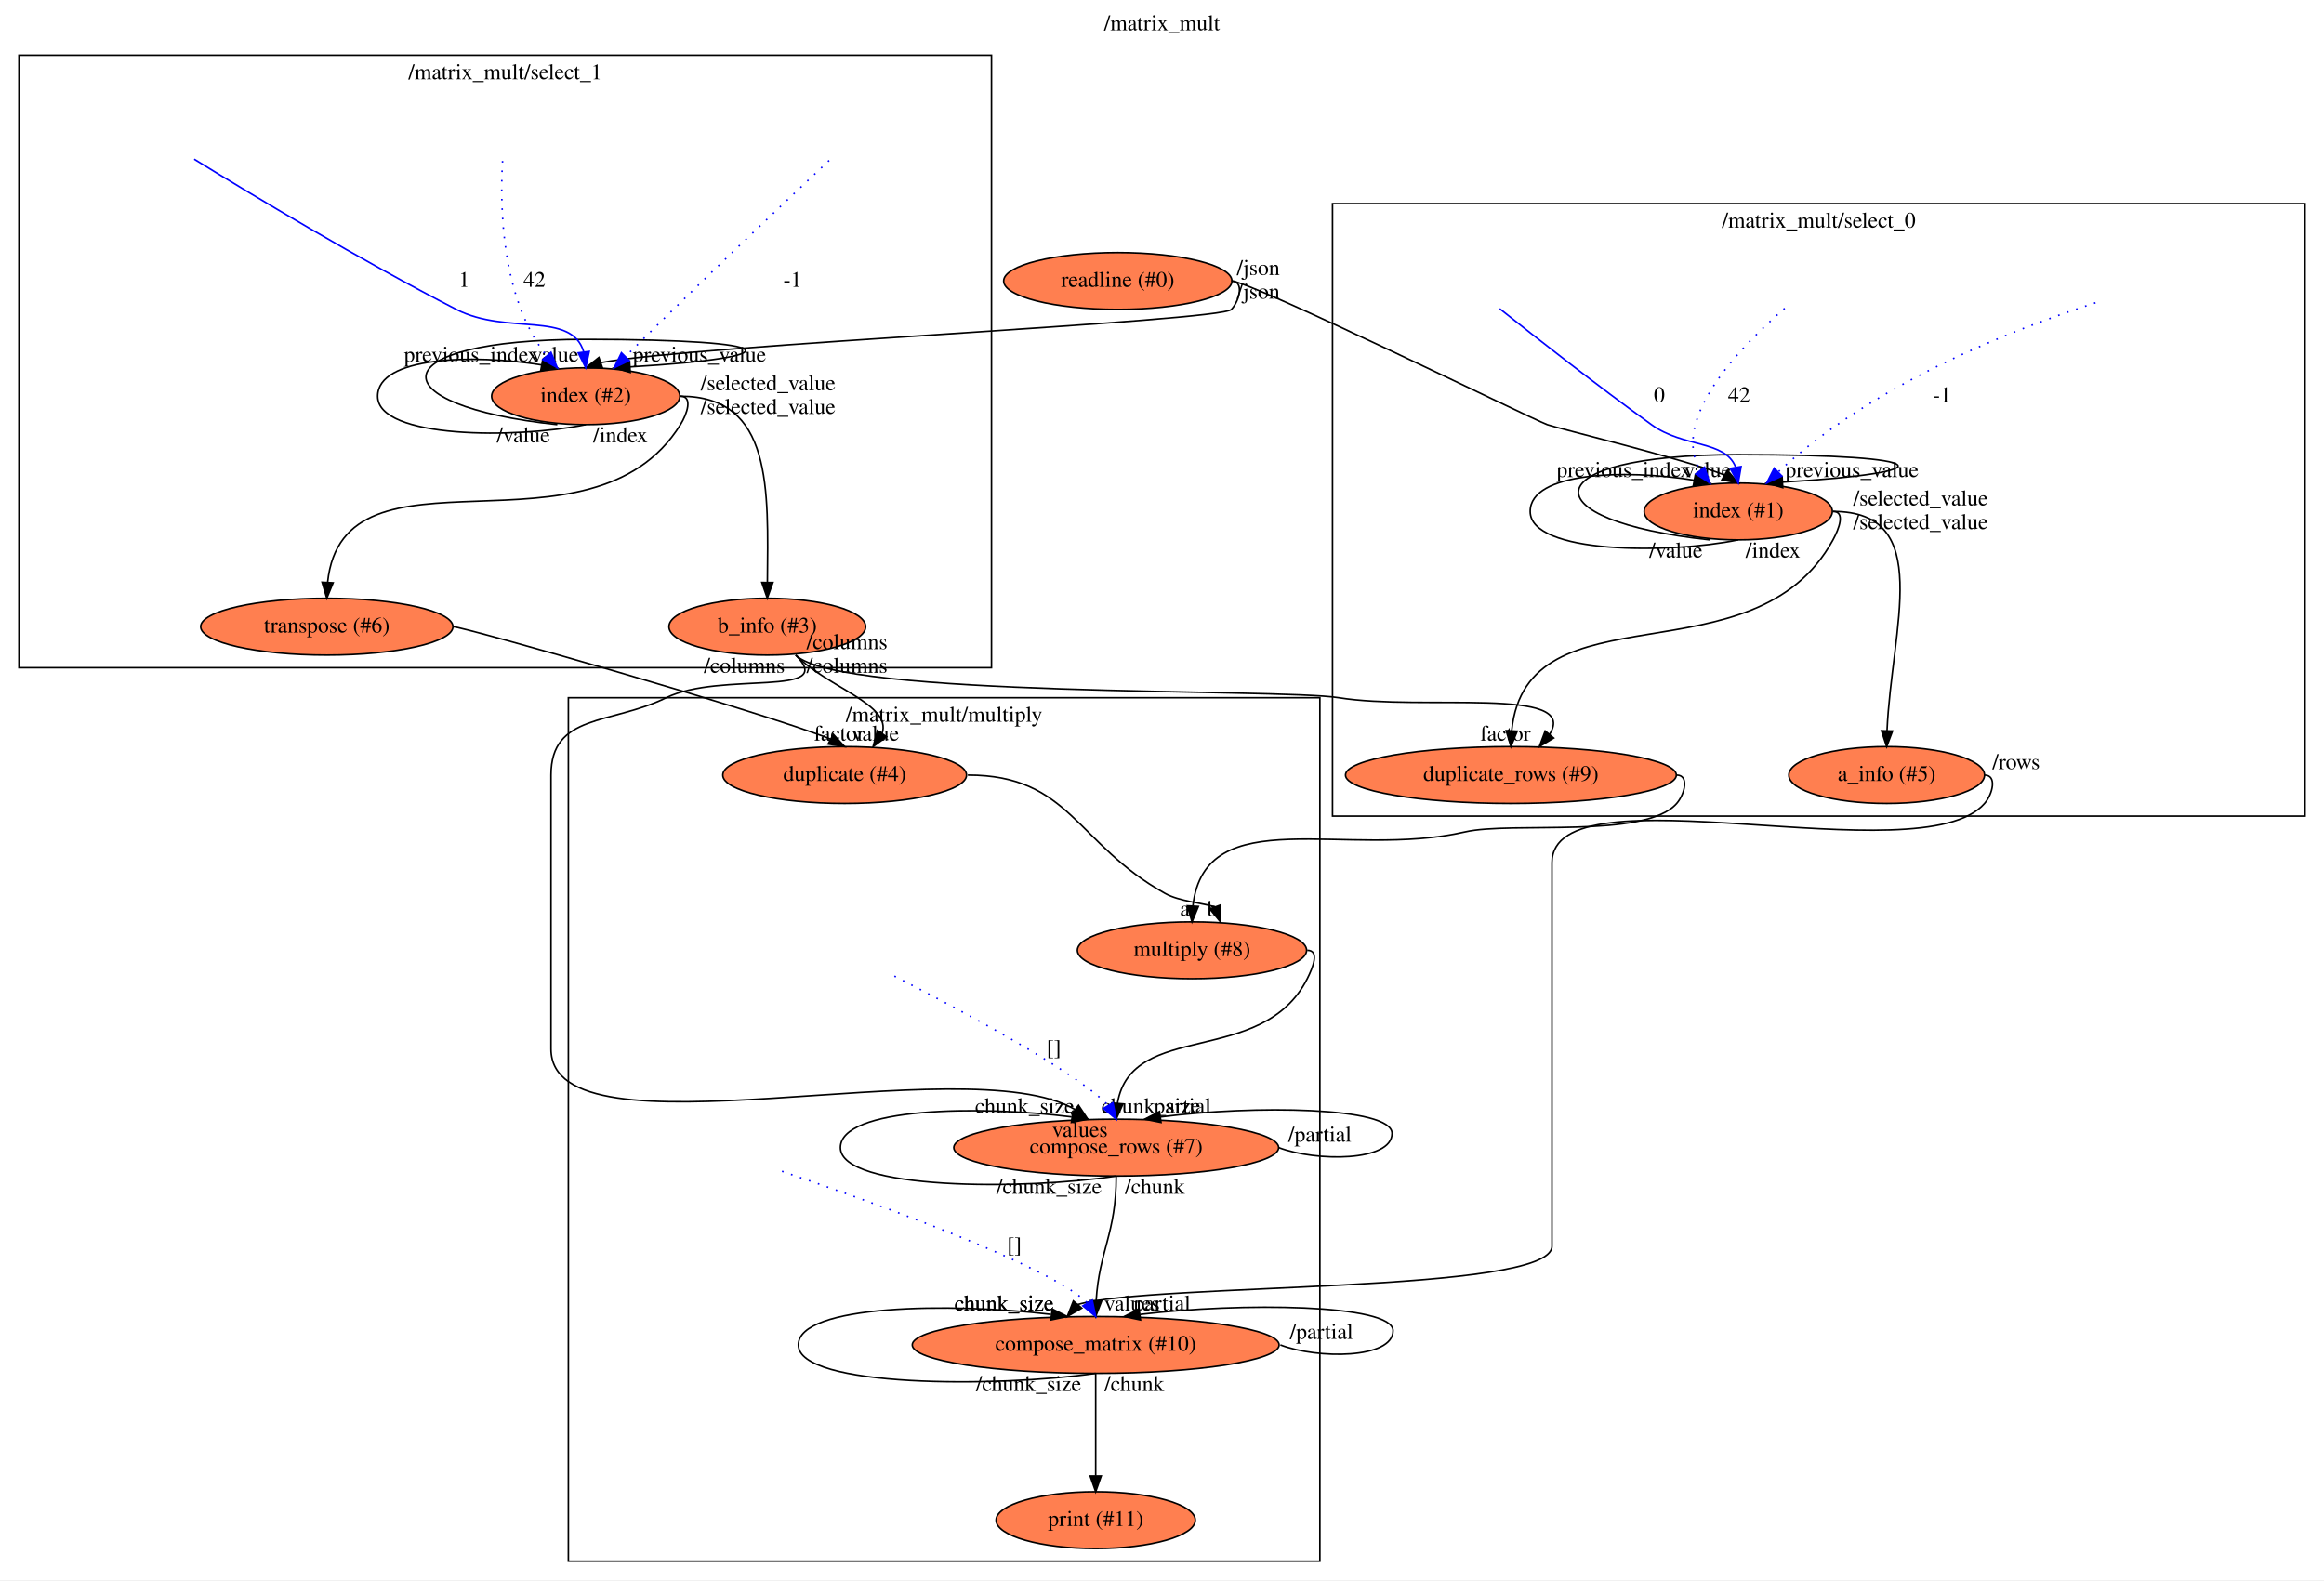
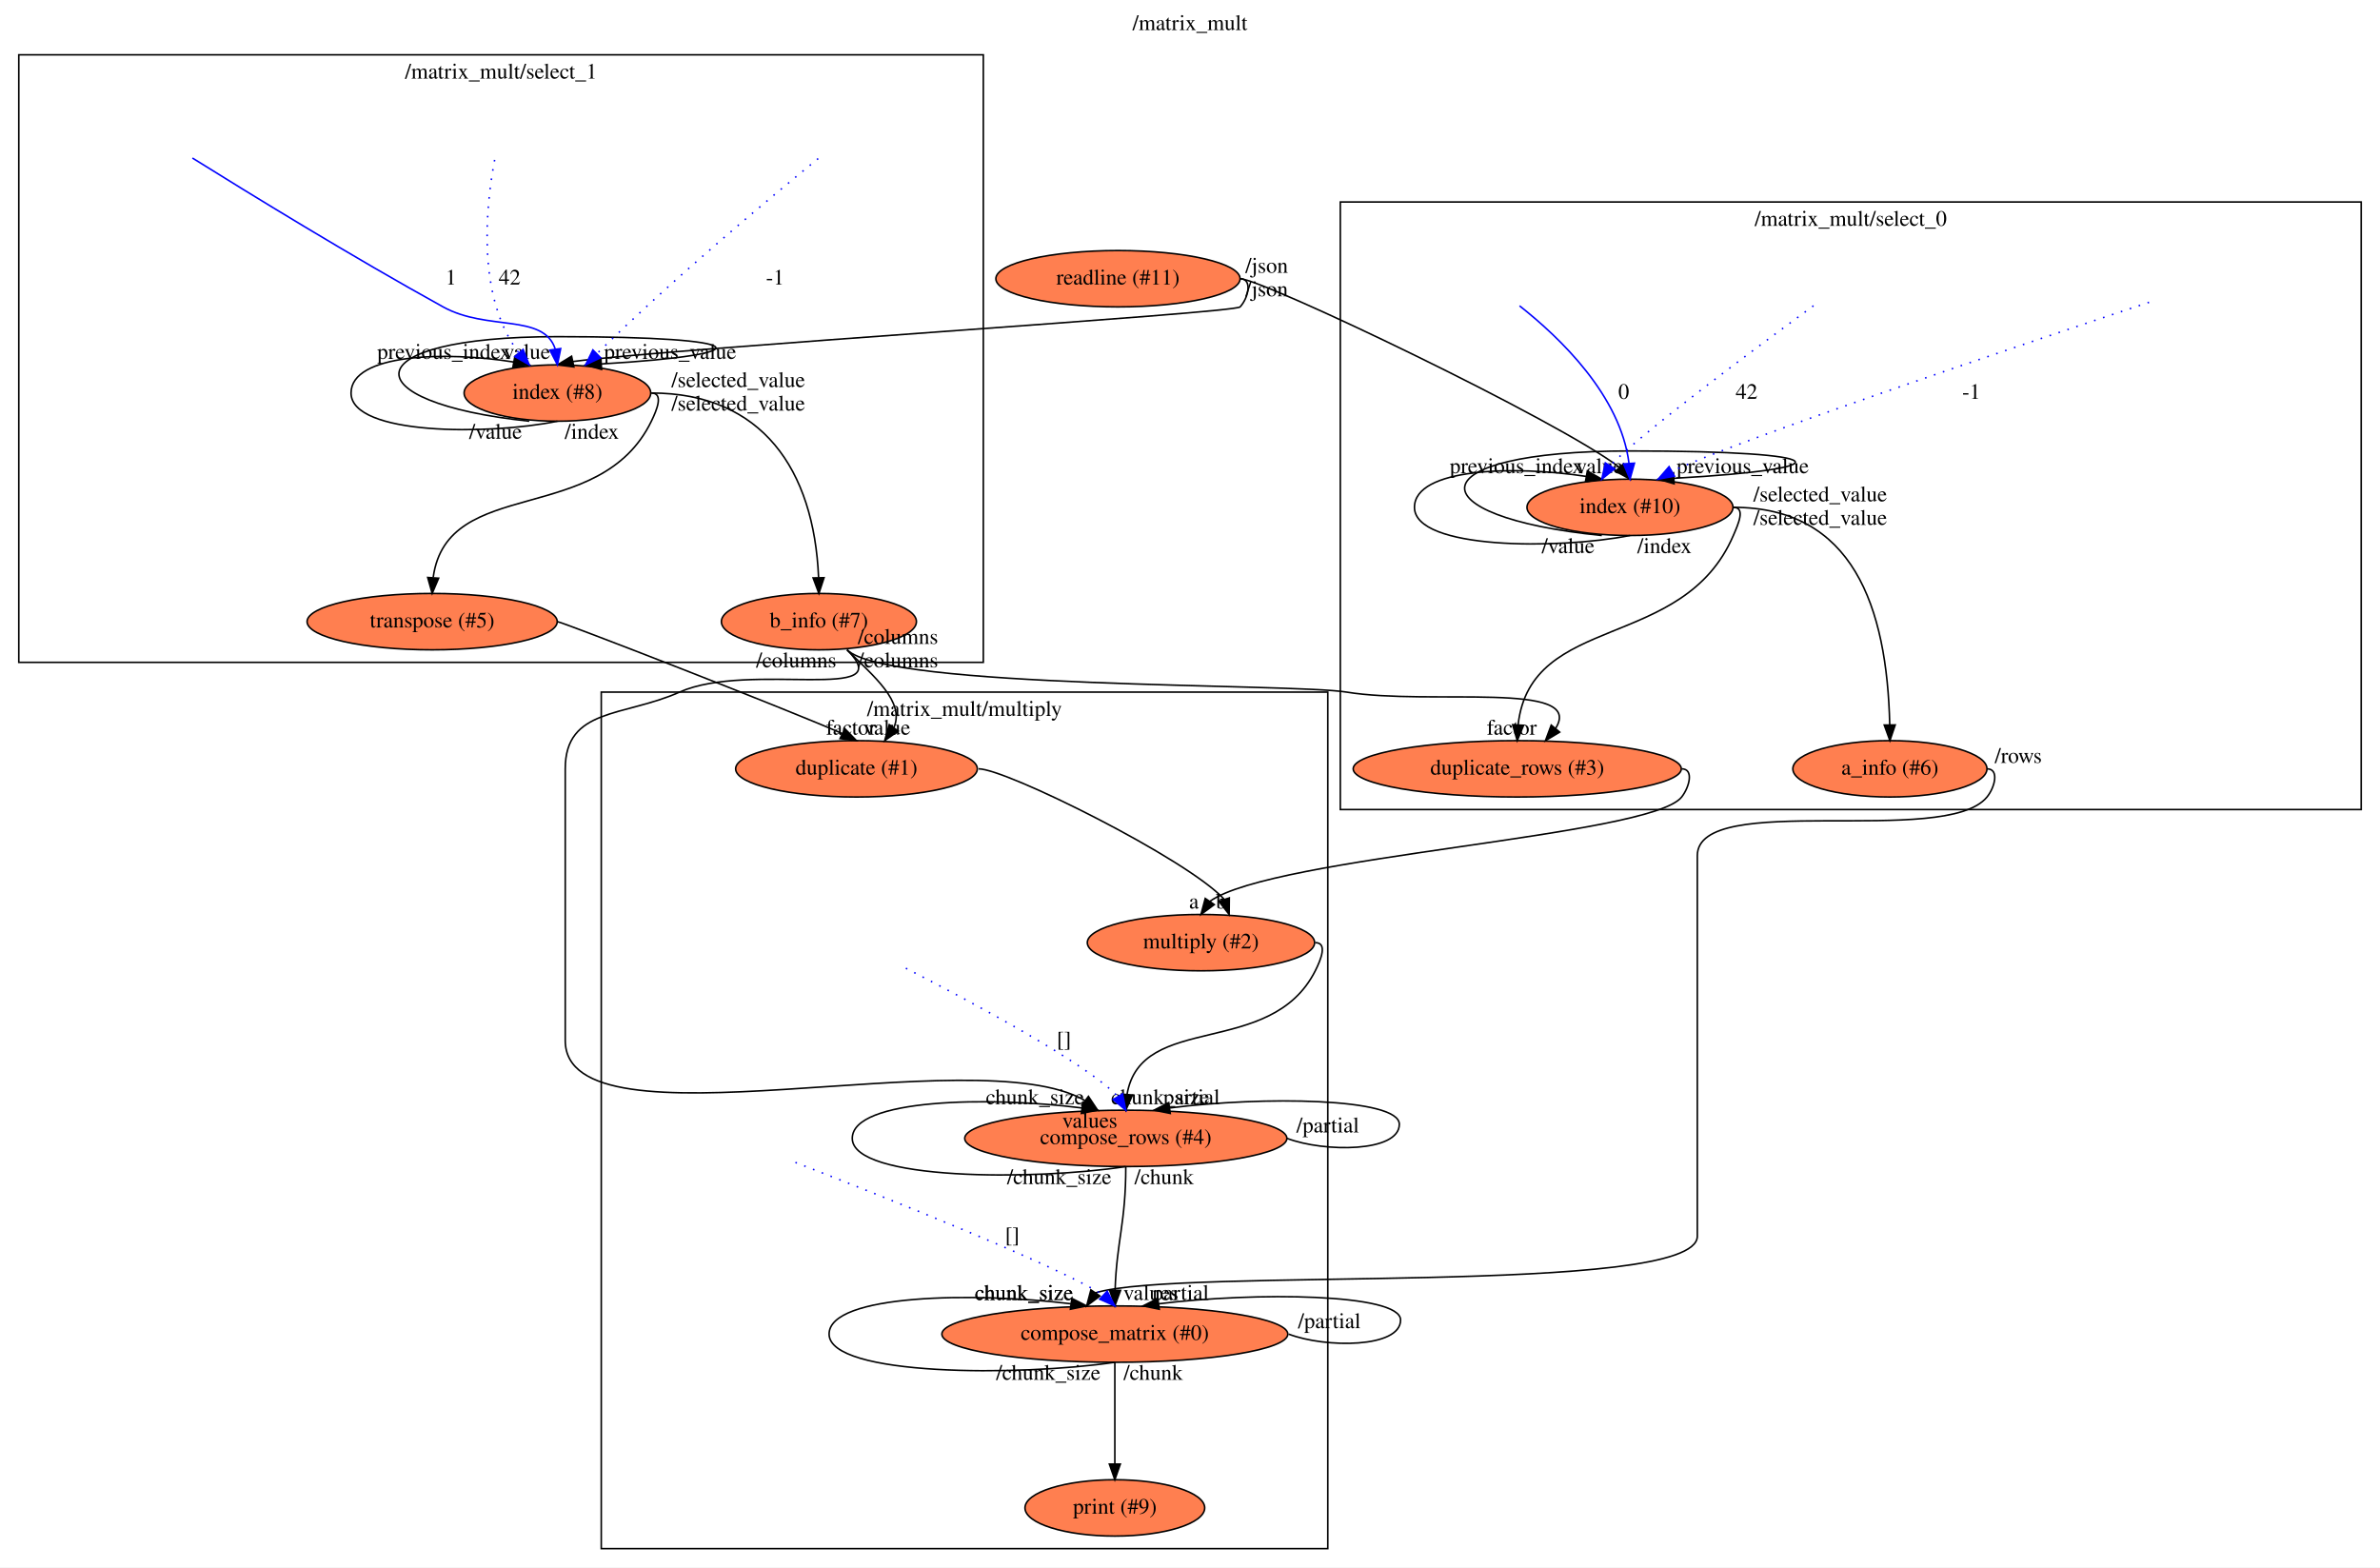
- <svg xmlns="http://www.w3.org/2000/svg" xmlns:xlink="http://www.w3.org/1999/xlink" width="1472pt" height="1001pt" viewBox="0.00 0.00 1472.00 1001.00">
+ <svg xmlns="http://www.w3.org/2000/svg" xmlns:xlink="http://www.w3.org/1999/xlink" width="1520pt" height="1001pt" viewBox="0.00 0.00 1520.00 1001.00">
  <g id="graph0" class="graph" transform="scale(1 1) rotate(0) translate(4 997)">
-     <polygon fill="#ffffff" stroke="transparent" points="-4,4 -4,-997 1468,-997 1468,4 -4,4" />
-     <text text-anchor="middle" x="732" y="-977.8" font-family="Times,serif" font-size="14.00" fill="#000000">/matrix_mult</text>
+     <polygon fill="#ffffff" stroke="transparent" points="-4,4 -4,-997 1516,-997 1516,4 -4,4" />
+     <text text-anchor="middle" x="756" y="-977.8" font-family="Times,serif" font-size="14.00" fill="#000000">/matrix_mult</text>
    <g id="clust1" class="cluster">
-       <polygon fill="none" stroke="#000000" points="840,-480 840,-868 1456,-868 1456,-480 840,-480" />
-       <text text-anchor="middle" x="1148" y="-852.8" font-family="Times,serif" font-size="14.00" fill="#000000">/matrix_mult/select_0</text>
+       <polygon fill="none" stroke="#000000" points="852,-480 852,-868 1504,-868 1504,-480 852,-480" />
+       <text text-anchor="middle" x="1178" y="-852.8" font-family="Times,serif" font-size="14.00" fill="#000000">/matrix_mult/select_0</text>
    </g>
    <g id="clust2" class="cluster">
      <polygon fill="none" stroke="#000000" points="8,-574 8,-962 624,-962 624,-574 8,-574" />
      <text text-anchor="middle" x="316" y="-946.8" font-family="Times,serif" font-size="14.00" fill="#000000">/matrix_mult/select_1</text>
    </g>
    <g id="clust3" class="cluster">
-       <polygon fill="none" stroke="#000000" points="356,-8 356,-555 832,-555 832,-8 356,-8" />
-       <text text-anchor="middle" x="594" y="-539.8" font-family="Times,serif" font-size="14.00" fill="#000000">/matrix_mult/multiply</text>
+       <polygon fill="none" stroke="#000000" points="380,-8 380,-555 844,-555 844,-8 380,-8" />
+       <text text-anchor="middle" x="612" y="-539.8" font-family="Times,serif" font-size="14.00" fill="#000000">/matrix_mult/multiply</text>
    </g>
    <g id="node1" class="node">
      <g id="a_node1">
-         <a xlink:href="file:///home/travis/build/andrewdavidmackenzie/flow/flowr/src/lib/flowruntime/stdio/readline.html" xlink:title="readline (#0)">
-           <ellipse fill="#ff7f50" stroke="#000000" cx="704" cy="-819" rx="72.287" ry="18" />
-           <text text-anchor="middle" x="704" y="-815.3" font-family="Times,serif" font-size="14.00" fill="#000000">readline (#0)</text>
+         <a xlink:href="file:///home/travis/build/andrewdavidmackenzie/flow/flowr/src/lib/flowruntime/stdio/readline.html" xlink:title="readline (#11)">
+           <ellipse fill="#ff7f50" stroke="#000000" cx="710" cy="-819" rx="77.986" ry="18" />
+           <text text-anchor="middle" x="710" y="-815.3" font-family="Times,serif" font-size="14.00" fill="#000000">readline (#11)</text>
        </a>
      </g>
    </g>
    <g id="node2" class="node">
      <g id="a_node2">
-         <a xlink:href="file:///home/travis/build/andrewdavidmackenzie/flow/flowstdlib/control/index/index.html" xlink:title="index (#1)">
-           <ellipse fill="#ff7f50" stroke="#000000" cx="1097" cy="-673" rx="59.59" ry="18" />
-           <text text-anchor="middle" x="1097" y="-669.3" font-family="Times,serif" font-size="14.00" fill="#000000">index (#1)</text>
+         <a xlink:href="file:///home/travis/build/andrewdavidmackenzie/flow/flowstdlib/control/index/index.html" xlink:title="index (#10)">
+           <ellipse fill="#ff7f50" stroke="#000000" cx="1037" cy="-673" rx="65.789" ry="18" />
+           <text text-anchor="middle" x="1037" y="-669.3" font-family="Times,serif" font-size="14.00" fill="#000000">index (#10)</text>
        </a>
      </g>
    </g>
    <g id="edge1" class="edge">
-       <path fill="none" stroke="#000000" d="M776,-819C788.207,-819 964.583,-732.322 976,-728 981.47,-725.929 1061.603,-706.557 1088.368,-696.058" />
-       <polygon fill="#000000" stroke="#000000" points="1090.142,-699.076 1097,-691 1086.603,-693.036 1090.142,-699.076" />
-       <text text-anchor="middle" x="1077.5" y="-694.8" font-family="Times,serif" font-size="14.00" fill="#000000">value</text>
-       <text text-anchor="middle" x="793" y="-822.8" font-family="Times,serif" font-size="14.00" fill="#000000">/json</text>
+       <path fill="none" stroke="#000000" d="M788,-819C801.974,-819 991.829,-728.235 1030.249,-698.518" />
+       <polygon fill="#000000" stroke="#000000" points="1032.923,-700.779 1037,-691 1027.715,-696.102 1032.923,-700.779" />
+       <text text-anchor="middle" x="1017.5" y="-694.8" font-family="Times,serif" font-size="14.00" fill="#000000">value</text>
+       <text text-anchor="middle" x="805" y="-822.8" font-family="Times,serif" font-size="14.00" fill="#000000">/json</text>
    </g>
    <g id="node3" class="node">
      <g id="a_node3">
-         <a xlink:href="file:///home/travis/build/andrewdavidmackenzie/flow/flowstdlib/control/index/index.html" xlink:title="index (#2)">
-           <ellipse fill="#ff7f50" stroke="#000000" cx="367" cy="-746" rx="59.59" ry="18" />
-           <text text-anchor="middle" x="367" y="-742.3" font-family="Times,serif" font-size="14.00" fill="#000000">index (#2)</text>
+         <a xlink:href="file:///home/travis/build/andrewdavidmackenzie/flow/flowstdlib/control/index/index.html" xlink:title="index (#8)">
+           <ellipse fill="#ff7f50" stroke="#000000" cx="352" cy="-746" rx="59.59" ry="18" />
+           <text text-anchor="middle" x="352" y="-742.3" font-family="Times,serif" font-size="14.00" fill="#000000">index (#8)</text>
        </a>
      </g>
    </g>
    <g id="edge2" class="edge">
-       <path fill="none" stroke="#000000" d="M776,-819C784,-819 781.396,-806.906 776,-801 769.012,-793.351 437.36,-778.486 376.53,-767.276" />
-       <polygon fill="#000000" stroke="#000000" points="377.595,-763.941 367,-764 375.319,-770.561 377.595,-763.941" />
-       <text text-anchor="middle" x="347.5" y="-767.8" font-family="Times,serif" font-size="14.00" fill="#000000">value</text>
-       <text text-anchor="middle" x="793" y="-807.8" font-family="Times,serif" font-size="14.00" fill="#000000">/json</text>
+       <path fill="none" stroke="#000000" d="M788,-819C796,-819 793.412,-806.891 788,-801 784.258,-796.927 426.152,-774.652 361.835,-766.101" />
+       <polygon fill="#000000" stroke="#000000" points="362.51,-762.666 352,-764 361.048,-769.512 362.51,-762.666" />
+       <text text-anchor="middle" x="332.5" y="-767.8" font-family="Times,serif" font-size="14.00" fill="#000000">value</text>
+       <text text-anchor="middle" x="805" y="-807.8" font-family="Times,serif" font-size="14.00" fill="#000000">/json</text>
    </g>
    <g id="edge6" class="edge">
-       <path fill="none" stroke="#000000" d="M1079,-655C965.205,-667 965.205,-709 1097,-709 1224.805,-709 1228.674,-697.716 1125.022,-691.561" />
-       <polygon fill="#000000" stroke="#000000" points="1125.18,-688.064 1115,-691 1124.789,-695.053 1125.18,-688.064" />
-       <text text-anchor="middle" x="1169" y="-694.8" font-family="Times,serif" font-size="14.00" fill="#000000">previous_value</text>
-       <text text-anchor="middle" x="1057.5" y="-643.8" font-family="Times,serif" font-size="14.00" fill="#000000">/value</text>
+       <path fill="none" stroke="#000000" d="M1019,-655C899.356,-667 899.356,-709 1037,-709 1170.612,-709 1174.526,-697.693 1065.207,-691.542" />
+       <polygon fill="#000000" stroke="#000000" points="1065.172,-688.036 1055,-691 1064.8,-695.026 1065.172,-688.036" />
+       <text text-anchor="middle" x="1109" y="-694.8" font-family="Times,serif" font-size="14.00" fill="#000000">previous_value</text>
+       <text text-anchor="middle" x="997.5" y="-643.8" font-family="Times,serif" font-size="14.00" fill="#000000">/value</text>
    </g>
    <g id="edge7" class="edge">
-       <path fill="none" stroke="#000000" d="M1097,-655C1053.068,-646 965.205,-646 965.205,-673 965.205,-698.049 1025.336,-699.859 1069.106,-692.803" />
-       <polygon fill="#000000" stroke="#000000" points="1069.79,-696.236 1079,-691 1068.534,-689.35 1069.79,-696.236" />
-       <text text-anchor="middle" x="1024.5" y="-694.8" font-family="Times,serif" font-size="14.00" fill="#000000">previous_index</text>
-       <text text-anchor="middle" x="1119" y="-643.8" font-family="Times,serif" font-size="14.00" fill="#000000">/index</text>
+       <path fill="none" stroke="#000000" d="M1037,-655C991.119,-646 899.356,-646 899.356,-673 899.356,-698.102 963.11,-699.866 1008.944,-692.759" />
+       <polygon fill="#000000" stroke="#000000" points="1009.753,-696.17 1019,-691 1008.547,-689.275 1009.753,-696.17" />
+       <text text-anchor="middle" x="964.5" y="-694.8" font-family="Times,serif" font-size="14.00" fill="#000000">previous_index</text>
+       <text text-anchor="middle" x="1059" y="-643.8" font-family="Times,serif" font-size="14.00" fill="#000000">/index</text>
    </g>
    <g id="node7" class="node">
      <g id="a_node7">
-         <a xlink:href="file:///home/travis/build/andrewdavidmackenzie/flow/flowstdlib/data/info/info.html" xlink:title="a_info (#5)">
-           <ellipse fill="#ff7f50" stroke="#000000" cx="1191" cy="-506" rx="61.99" ry="18" />
-           <text text-anchor="middle" x="1191" y="-502.3" font-family="Times,serif" font-size="14.00" fill="#000000">a_info (#5)</text>
+         <a xlink:href="file:///home/travis/build/andrewdavidmackenzie/flow/flowstdlib/data/info/info.html" xlink:title="a_info (#6)">
+           <ellipse fill="#ff7f50" stroke="#000000" cx="1203" cy="-506" rx="61.99" ry="18" />
+           <text text-anchor="middle" x="1203" y="-502.3" font-family="Times,serif" font-size="14.00" fill="#000000">a_info (#6)</text>
        </a>
      </g>
    </g>
    <g id="edge8" class="edge">
-       <path fill="none" stroke="#000000" d="M1157,-673C1221.608,-673 1194.07,-599.649 1191.227,-534.033" />
-       <polygon fill="#000000" stroke="#000000" points="1194.725,-533.918 1191,-524 1187.727,-534.077 1194.725,-533.918" />
-       <text text-anchor="middle" x="1212.5" y="-676.8" font-family="Times,serif" font-size="14.00" fill="#000000">/selected_value</text>
+       <path fill="none" stroke="#000000" d="M1103,-673C1179.327,-673 1201.15,-609.577 1202.885,-534.218" />
+       <polygon fill="#000000" stroke="#000000" points="1206.387,-534.039 1203,-524 1199.387,-533.96 1206.387,-534.039" />
+       <text text-anchor="middle" x="1158.5" y="-676.8" font-family="Times,serif" font-size="14.00" fill="#000000">/selected_value</text>
    </g>
    <g id="node8" class="node">
      <g id="a_node8">
-         <a xlink:href="file:///home/travis/build/andrewdavidmackenzie/flow/flowstdlib/data/duplicate_rows/duplicate_rows.html" xlink:title="duplicate_rows (#9)">
-           <ellipse fill="#ff7f50" stroke="#000000" cx="953" cy="-506" rx="104.782" ry="18" />
-           <text text-anchor="middle" x="953" y="-502.3" font-family="Times,serif" font-size="14.00" fill="#000000">duplicate_rows (#9)</text>
+         <a xlink:href="file:///home/travis/build/andrewdavidmackenzie/flow/flowstdlib/data/duplicate_rows/duplicate_rows.html" xlink:title="duplicate_rows (#3)">
+           <ellipse fill="#ff7f50" stroke="#000000" cx="965" cy="-506" rx="104.782" ry="18" />
+           <text text-anchor="middle" x="965" y="-502.3" font-family="Times,serif" font-size="14.00" fill="#000000">duplicate_rows (#3)</text>
        </a>
      </g>
    </g>
    <g id="edge9" class="edge">
-       <path fill="none" stroke="#000000" d="M1157,-673C1165,-673 1160.835,-662.021 1157,-655 1107.059,-563.578 963.006,-627.198 953.495,-534.153" />
-       <polygon fill="#000000" stroke="#000000" points="956.982,-533.818 953,-524 949.991,-534.159 956.982,-533.818" />
-       <text text-anchor="middle" x="1212.5" y="-661.8" font-family="Times,serif" font-size="14.00" fill="#000000">/selected_value</text>
+       <path fill="none" stroke="#000000" d="M1103,-673C1111,-673 1106.157,-662.351 1103,-655 1071.058,-580.636 973.86,-606.081 965.566,-534.278" />
+       <polygon fill="#000000" stroke="#000000" points="969.044,-533.793 965,-524 962.055,-534.177 969.044,-533.793" />
+       <text text-anchor="middle" x="1158.5" y="-661.8" font-family="Times,serif" font-size="14.00" fill="#000000">/selected_value</text>
    </g>
    <g id="edge13" class="edge">
-       <path fill="none" stroke="#000000" d="M349,-728C235.205,-740 235.205,-782 367,-782 494.805,-782 498.674,-770.716 395.022,-764.561" />
-       <polygon fill="#000000" stroke="#000000" points="395.18,-761.064 385,-764 394.789,-768.053 395.18,-761.064" />
-       <text text-anchor="middle" x="439" y="-767.8" font-family="Times,serif" font-size="14.00" fill="#000000">previous_value</text>
-       <text text-anchor="middle" x="327.5" y="-716.8" font-family="Times,serif" font-size="14.00" fill="#000000">/value</text>
+       <path fill="none" stroke="#000000" d="M334,-728C220.205,-740 220.205,-782 352,-782 479.805,-782 483.674,-770.716 380.022,-764.561" />
+       <polygon fill="#000000" stroke="#000000" points="380.18,-761.064 370,-764 379.789,-768.053 380.18,-761.064" />
+       <text text-anchor="middle" x="424" y="-767.8" font-family="Times,serif" font-size="14.00" fill="#000000">previous_value</text>
+       <text text-anchor="middle" x="312.5" y="-716.8" font-family="Times,serif" font-size="14.00" fill="#000000">/value</text>
    </g>
    <g id="edge14" class="edge">
-       <path fill="none" stroke="#000000" d="M367,-728C323.068,-719 235.205,-719 235.205,-746 235.205,-771.049 295.336,-772.859 339.106,-765.803" />
-       <polygon fill="#000000" stroke="#000000" points="339.79,-769.236 349,-764 338.534,-762.35 339.79,-769.236" />
-       <text text-anchor="middle" x="294.5" y="-767.8" font-family="Times,serif" font-size="14.00" fill="#000000">previous_index</text>
-       <text text-anchor="middle" x="389" y="-716.8" font-family="Times,serif" font-size="14.00" fill="#000000">/index</text>
+       <path fill="none" stroke="#000000" d="M352,-728C308.068,-719 220.205,-719 220.205,-746 220.205,-771.049 280.336,-772.859 324.106,-765.803" />
+       <polygon fill="#000000" stroke="#000000" points="324.79,-769.236 334,-764 323.534,-762.35 324.79,-769.236" />
+       <text text-anchor="middle" x="279.5" y="-767.8" font-family="Times,serif" font-size="14.00" fill="#000000">previous_index</text>
+       <text text-anchor="middle" x="374" y="-716.8" font-family="Times,serif" font-size="14.00" fill="#000000">/index</text>
    </g>
    <g id="node12" class="node">
      <g id="a_node12">
-         <a xlink:href="file:///home/travis/build/andrewdavidmackenzie/flow/flowstdlib/data/info/info.html" xlink:title="b_info (#3)">
-           <ellipse fill="#ff7f50" stroke="#000000" cx="482" cy="-600" rx="62.289" ry="18" />
-           <text text-anchor="middle" x="482" y="-596.3" font-family="Times,serif" font-size="14.00" fill="#000000">b_info (#3)</text>
+         <a xlink:href="file:///home/travis/build/andrewdavidmackenzie/flow/flowstdlib/data/info/info.html" xlink:title="b_info (#7)">
+           <ellipse fill="#ff7f50" stroke="#000000" cx="519" cy="-600" rx="62.289" ry="18" />
+           <text text-anchor="middle" x="519" y="-596.3" font-family="Times,serif" font-size="14.00" fill="#000000">b_info (#7)</text>
        </a>
      </g>
    </g>
    <g id="edge15" class="edge">
-       <path fill="none" stroke="#000000" d="M427,-746C485.532,-746 482.551,-686.948 482.05,-628.184" />
-       <polygon fill="#000000" stroke="#000000" points="485.549,-627.983 482,-618 478.549,-628.017 485.549,-627.983" />
-       <text text-anchor="middle" x="482.5" y="-749.8" font-family="Times,serif" font-size="14.00" fill="#000000">/selected_value</text>
+       <path fill="none" stroke="#000000" d="M412,-746C482.672,-746 515.829,-697.078 518.783,-628.29" />
+       <polygon fill="#000000" stroke="#000000" points="522.288,-628.072 519,-618 515.289,-627.924 522.288,-628.072" />
+       <text text-anchor="middle" x="467.5" y="-749.8" font-family="Times,serif" font-size="14.00" fill="#000000">/selected_value</text>
    </g>
    <g id="node13" class="node">
      <g id="a_node13">
-         <a xlink:href="file:///home/travis/build/andrewdavidmackenzie/flow/flowstdlib/data/transpose/transpose.html" xlink:title="transpose (#6)">
-           <ellipse fill="#ff7f50" stroke="#000000" cx="203" cy="-600" rx="79.886" ry="18" />
-           <text text-anchor="middle" x="203" y="-596.3" font-family="Times,serif" font-size="14.00" fill="#000000">transpose (#6)</text>
+         <a xlink:href="file:///home/travis/build/andrewdavidmackenzie/flow/flowstdlib/data/transpose/transpose.html" xlink:title="transpose (#5)">
+           <ellipse fill="#ff7f50" stroke="#000000" cx="272" cy="-600" rx="79.886" ry="18" />
+           <text text-anchor="middle" x="272" y="-596.3" font-family="Times,serif" font-size="14.00" fill="#000000">transpose (#5)</text>
        </a>
      </g>
    </g>
    <g id="edge16" class="edge">
-       <path fill="none" stroke="#000000" d="M427,-746C435,-746 431.23,-734.79 427,-728 370.242,-636.896 213.547,-722.982 203.506,-628.094" />
-       <polygon fill="#000000" stroke="#000000" points="206.996,-627.812 203,-618 200.005,-628.163 206.996,-627.812" />
-       <text text-anchor="middle" x="482.5" y="-734.8" font-family="Times,serif" font-size="14.00" fill="#000000">/selected_value</text>
+       <path fill="none" stroke="#000000" d="M412,-746C420,-746 415.497,-735.195 412,-728 379.03,-660.166 281.726,-693.598 272.677,-628.364" />
+       <polygon fill="#000000" stroke="#000000" points="276.144,-627.751 272,-618 269.159,-628.207 276.144,-627.751" />
+       <text text-anchor="middle" x="467.5" y="-734.8" font-family="Times,serif" font-size="14.00" fill="#000000">/selected_value</text>
    </g>
    <g id="edge3" class="edge">
-       <path fill="none" stroke="#0000ff" stroke-dasharray="1,5" d="M1126.399,-801.68C1098.032,-777.12 1053.922,-731.543 1072.796,-698.978" />
-       <polygon fill="#0000ff" stroke="#0000ff" points="1075.625,-701.043 1079,-691 1070.099,-696.746 1075.625,-701.043" />
-       <text text-anchor="middle" x="1097.5" y="-742.3" font-family="Times,serif" font-size="14.00" fill="#000000">42</text>
+       <path fill="none" stroke="#0000ff" stroke-dasharray="1,5" d="M1154.179,-801.701C1116.4,-774.071 1044.916,-720.933 1024.372,-699.686" />
+       <polygon fill="#0000ff" stroke="#0000ff" points="1027.237,-697.664 1019,-691 1021.284,-701.346 1027.237,-697.664" />
+       <text text-anchor="middle" x="1111.5" y="-742.3" font-family="Times,serif" font-size="14.00" fill="#000000">42</text>
    </g>
    <g id="edge4" class="edge">
-       <path fill="none" stroke="#0000ff" stroke-dasharray="1,5" d="M1323.267,-805.176C1269.249,-787.796 1181.921,-753.366 1122.47,-698.193" />
-       <polygon fill="#0000ff" stroke="#0000ff" points="1124.631,-695.415 1115,-691 1119.776,-700.457 1124.631,-695.415" />
-       <text text-anchor="middle" x="1226" y="-742.3" font-family="Times,serif" font-size="14.00" fill="#000000">-1</text>
+       <path fill="none" stroke="#0000ff" stroke-dasharray="1,5" d="M1368.494,-803.931C1283.659,-775.696 1106.087,-715.882 1063.717,-695.972" />
+       <polygon fill="#0000ff" stroke="#0000ff" points="1065.42,-692.914 1055,-691 1061.952,-698.995 1065.42,-692.914" />
+       <text text-anchor="middle" x="1255" y="-742.3" font-family="Times,serif" font-size="14.00" fill="#000000">-1</text>
    </g>
    <g id="edge5" class="edge">
-       <path fill="none" stroke="#0000ff" d="M945.86,-801.459C969.307,-782.808 1007.792,-752.658 1042,-728 1062.539,-713.196 1088.395,-718.269 1095.261,-701.29" />
-       <polygon fill="#0000ff" stroke="#0000ff" points="1098.785,-701.443 1097,-691 1091.883,-700.277 1098.785,-701.443" />
-       <text text-anchor="middle" x="1047" y="-742.3" font-family="Times,serif" font-size="14.00" fill="#000000">0</text>
+       <path fill="none" stroke="#0000ff" d="M966.465,-801.688C992.579,-781.137 1030.948,-744.18 1036.357,-701.159" />
+       <polygon fill="#0000ff" stroke="#0000ff" points="1039.861,-701.201 1037,-691 1032.876,-700.759 1039.861,-701.201" />
+       <text text-anchor="middle" x="1033" y="-742.3" font-family="Times,serif" font-size="14.00" fill="#000000">0</text>
    </g>
    <g id="node16" class="node">
      <g id="a_node16">
-         <a xlink:href="file:///home/travis/build/andrewdavidmackenzie/flow/flowstdlib/data/accumulate/accumulate.html" xlink:title="compose_matrix (#10)">
-           <ellipse fill="#ff7f50" stroke="#000000" cx="690" cy="-145" rx="116.18" ry="18" />
-           <text text-anchor="middle" x="690" y="-141.3" font-family="Times,serif" font-size="14.00" fill="#000000">compose_matrix (#10)</text>
+         <a xlink:href="file:///home/travis/build/andrewdavidmackenzie/flow/flowstdlib/data/accumulate/accumulate.html" xlink:title="compose_matrix (#0)">
+           <ellipse fill="#ff7f50" stroke="#000000" cx="708" cy="-145" rx="110.48" ry="18" />
+           <text text-anchor="middle" x="708" y="-141.3" font-family="Times,serif" font-size="14.00" fill="#000000">compose_matrix (#0)</text>
        </a>
      </g>
    </g>
    <g id="edge20" class="edge">
-       <path fill="none" stroke="#000000" d="M1253,-506C1261,-506 1258.259,-494.028 1253,-488 1212.597,-441.691 979,-511.957 979,-450.5 979,-450.5 979,-450.5 979,-207.5 979,-177.408 726.424,-184.518 678.512,-170.59" />
-       <polygon fill="#000000" stroke="#000000" points="681.168,-168.31 672,-163 675.856,-172.868 681.168,-168.31" />
-       <text text-anchor="middle" x="632" y="-166.8" font-family="Times,serif" font-size="14.00" fill="#000000">chunk_size</text>
-       <text text-anchor="middle" x="1273" y="-509.8" font-family="Times,serif" font-size="14.00" fill="#000000">/rows</text>
+       <path fill="none" stroke="#000000" d="M1265,-506C1273,-506 1270.064,-494.193 1265,-488 1238.448,-455.526 1080,-492.447 1080,-450.5 1080,-450.5 1080,-450.5 1080,-207.5 1080,-168.826 749.106,-187.998 695.64,-171.336" />
+       <polygon fill="#000000" stroke="#000000" points="698.503,-169.321 690,-163 692.705,-173.244 698.503,-169.321" />
+       <text text-anchor="middle" x="650" y="-166.8" font-family="Times,serif" font-size="14.00" fill="#000000">chunk_size</text>
+       <text text-anchor="middle" x="1285" y="-509.8" font-family="Times,serif" font-size="14.00" fill="#000000">/rows</text>
    </g>
    <g id="node17" class="node">
      <g id="a_node17">
-         <a xlink:href="file:///home/travis/build/andrewdavidmackenzie/flow/flowstdlib/data/multiply_row/multiply_row.html" xlink:title="multiply (#8)">
-           <ellipse fill="#ff7f50" stroke="#000000" cx="751" cy="-395" rx="72.588" ry="18" />
-           <text text-anchor="middle" x="751" y="-391.3" font-family="Times,serif" font-size="14.00" fill="#000000">multiply (#8)</text>
+         <a xlink:href="file:///home/travis/build/andrewdavidmackenzie/flow/flowstdlib/data/multiply_row/multiply_row.html" xlink:title="multiply (#2)">
+           <ellipse fill="#ff7f50" stroke="#000000" cx="763" cy="-395" rx="72.588" ry="18" />
+           <text text-anchor="middle" x="763" y="-391.3" font-family="Times,serif" font-size="14.00" fill="#000000">multiply (#2)</text>
        </a>
      </g>
    </g>
    <g id="edge21" class="edge">
-       <path fill="none" stroke="#000000" d="M1058,-506C1066,-506 1063.267,-494.022 1058,-488 1038.219,-465.385 953.282,-476.73 924,-470 848.646,-452.682 759.424,-490.295 751.56,-423.182" />
-       <polygon fill="#000000" stroke="#000000" points="755.044,-422.793 751,-413 748.054,-423.177 755.044,-422.793" />
-       <text text-anchor="middle" x="746.5" y="-416.8" font-family="Times,serif" font-size="14.00" fill="#000000">a</text>
+       <path fill="none" stroke="#000000" d="M1070,-506C1078,-506 1074.94,-494.292 1070,-488 1050.137,-462.7 809.065,-450.283 768.712,-421.386" />
+       <polygon fill="#000000" stroke="#000000" points="771.522,-419.295 763,-413 765.737,-423.235 771.522,-419.295" />
+       <text text-anchor="middle" x="758.5" y="-416.8" font-family="Times,serif" font-size="14.00" fill="#000000">a</text>
    </g>
    <g id="edge10" class="edge">
-       <path fill="none" stroke="#0000ff" stroke-dasharray="1,5" d="M314.322,-895C312.608,-865.945 313.45,-808.293 342.029,-771.876" />
-       <polygon fill="#0000ff" stroke="#0000ff" points="344.993,-773.808 349,-764 339.751,-769.169 344.993,-773.808" />
-       <text text-anchor="middle" x="334.5" y="-815.3" font-family="Times,serif" font-size="14.00" fill="#000000">42</text>
+       <path fill="none" stroke="#0000ff" stroke-dasharray="1,5" d="M311.898,-894.88C306.379,-865.652 300.128,-807.745 327.257,-771.765" />
+       <polygon fill="#0000ff" stroke="#0000ff" points="330.086,-773.845 334,-764 324.801,-769.256 330.086,-773.845" />
+       <text text-anchor="middle" x="321.5" y="-815.3" font-family="Times,serif" font-size="14.00" fill="#000000">42</text>
    </g>
    <g id="edge11" class="edge">
-       <path fill="none" stroke="#0000ff" stroke-dasharray="1,5" d="M521.16,-895.345C493.188,-869.037 438.94,-817.644 392.143,-771.122" />
-       <polygon fill="#0000ff" stroke="#0000ff" points="394.553,-768.582 385,-764 389.611,-773.539 394.553,-768.582" />
-       <text text-anchor="middle" x="498" y="-815.3" font-family="Times,serif" font-size="14.00" fill="#000000">-1</text>
+       <path fill="none" stroke="#0000ff" stroke-dasharray="1,5" d="M518.531,-895.73C487.027,-870.067 426.654,-819.663 377.211,-771.142" />
+       <polygon fill="#0000ff" stroke="#0000ff" points="379.568,-768.55 370,-764 374.642,-773.524 379.568,-768.55" />
+       <text text-anchor="middle" x="491" y="-815.3" font-family="Times,serif" font-size="14.00" fill="#000000">-1</text>
    </g>
    <g id="edge12" class="edge">
-       <path fill="none" stroke="#0000ff" d="M118.998,-896.156C155.878,-873.421 224.361,-832.173 285,-801 317.087,-784.505 358.033,-800.207 365.725,-774.055" />
-       <polygon fill="#0000ff" stroke="#0000ff" points="369.214,-774.361 367,-764 362.269,-773.48 369.214,-774.361" />
-       <text text-anchor="middle" x="290" y="-815.3" font-family="Times,serif" font-size="14.00" fill="#000000">1</text>
+       <path fill="none" stroke="#0000ff" d="M118.903,-896.069C154.925,-873.59 221.022,-833.004 279,-801 307.362,-785.345 343.109,-797.079 350.589,-774.136" />
+       <polygon fill="#0000ff" stroke="#0000ff" points="354.088,-774.387 352,-764 347.155,-773.422 354.088,-774.387" />
+       <text text-anchor="middle" x="284" y="-815.3" font-family="Times,serif" font-size="14.00" fill="#000000">1</text>
    </g>
    <g id="edge18" class="edge">
-       <path fill="none" stroke="#000000" d="M500,-582C527.11,-554.89 806.143,-561.066 844,-555 897.336,-546.455 996.779,-562.514 977.486,-531.802" />
-       <polygon fill="#000000" stroke="#000000" points="980.084,-529.452 971,-524 974.702,-533.927 980.084,-529.452" />
-       <text text-anchor="middle" x="949.5" y="-527.8" font-family="Times,serif" font-size="14.00" fill="#000000">factor</text>
-       <text text-anchor="middle" x="467.5" y="-570.8" font-family="Times,serif" font-size="14.00" fill="#000000">/columns</text>
+       <path fill="none" stroke="#000000" d="M537,-582C562.153,-556.847 820.894,-560.735 856,-555 909.31,-546.292 1008.775,-562.491 989.486,-531.799" />
+       <polygon fill="#000000" stroke="#000000" points="992.085,-529.451 983,-524 986.703,-533.927 992.085,-529.451" />
+       <text text-anchor="middle" x="961.5" y="-527.8" font-family="Times,serif" font-size="14.00" fill="#000000">factor</text>
+       <text text-anchor="middle" x="504.5" y="-570.8" font-family="Times,serif" font-size="14.00" fill="#000000">/columns</text>
    </g>
    <g id="node14" class="node">
      <g id="a_node14">
-         <a xlink:href="file:///home/travis/build/andrewdavidmackenzie/flow/flowstdlib/data/duplicate/duplicate.html" xlink:title="duplicate (#4)">
-           <ellipse fill="#ff7f50" stroke="#000000" cx="531" cy="-506" rx="77.187" ry="18" />
-           <text text-anchor="middle" x="531" y="-502.3" font-family="Times,serif" font-size="14.00" fill="#000000">duplicate (#4)</text>
+         <a xlink:href="file:///home/travis/build/andrewdavidmackenzie/flow/flowstdlib/data/duplicate/duplicate.html" xlink:title="duplicate (#1)">
+           <ellipse fill="#ff7f50" stroke="#000000" cx="543" cy="-506" rx="77.187" ry="18" />
+           <text text-anchor="middle" x="543" y="-502.3" font-family="Times,serif" font-size="14.00" fill="#000000">duplicate (#1)</text>
        </a>
      </g>
    </g>
    <g id="edge17" class="edge">
-       <path fill="none" stroke="#000000" d="M500,-582C520.879,-561.121 561.005,-550.643 554.724,-532.364" />
-       <polygon fill="#000000" stroke="#000000" points="557.536,-530.276 549,-524 551.759,-534.229 557.536,-530.276" />
-       <text text-anchor="middle" x="527.5" y="-527.8" font-family="Times,serif" font-size="14.00" fill="#000000">factor</text>
-       <text text-anchor="middle" x="532.5" y="-570.8" font-family="Times,serif" font-size="14.00" fill="#000000">/columns</text>
+       <path fill="none" stroke="#000000" d="M537,-582C553.952,-565.048 574.061,-548.966 566.861,-532.259" />
+       <polygon fill="#000000" stroke="#000000" points="569.642,-530.129 561,-524 563.934,-534.181 569.642,-530.129" />
+       <text text-anchor="middle" x="539.5" y="-527.8" font-family="Times,serif" font-size="14.00" fill="#000000">factor</text>
+       <text text-anchor="middle" x="569.5" y="-570.8" font-family="Times,serif" font-size="14.00" fill="#000000">/columns</text>
    </g>
    <g id="node15" class="node">
      <g id="a_node15">
-         <a xlink:href="file:///home/travis/build/andrewdavidmackenzie/flow/flowstdlib/data/accumulate/accumulate.html" xlink:title="compose_rows (#7)">
-           <ellipse fill="#ff7f50" stroke="#000000" cx="703" cy="-270" rx="102.882" ry="18" />
-           <text text-anchor="middle" x="703" y="-266.3" font-family="Times,serif" font-size="14.00" fill="#000000">compose_rows (#7)</text>
+         <a xlink:href="file:///home/travis/build/andrewdavidmackenzie/flow/flowstdlib/data/accumulate/accumulate.html" xlink:title="compose_rows (#4)">
+           <ellipse fill="#ff7f50" stroke="#000000" cx="715" cy="-270" rx="102.882" ry="18" />
+           <text text-anchor="middle" x="715" y="-266.3" font-family="Times,serif" font-size="14.00" fill="#000000">compose_rows (#4)</text>
        </a>
      </g>
    </g>
    <g id="edge19" class="edge">
-       <path fill="none" stroke="#000000" d="M500,-582C527.131,-554.869 452.472,-571.849 418,-555 382.893,-537.841 345,-545.076 345,-506 345,-506 345,-506 345,-332.5 345,-259.574 607.058,-334.825 676.809,-294.197" />
-       <polygon fill="#000000" stroke="#000000" points="679.137,-296.825 685,-288 674.913,-291.242 679.137,-296.825" />
-       <text text-anchor="middle" x="645" y="-291.8" font-family="Times,serif" font-size="14.00" fill="#000000">chunk_size</text>
-       <text text-anchor="middle" x="532.5" y="-585.8" font-family="Times,serif" font-size="14.00" fill="#000000">/columns</text>
+       <path fill="none" stroke="#000000" d="M537,-582C571.681,-547.319 474.8,-574.962 430,-555 394.307,-539.096 357,-545.076 357,-506 357,-506 357,-506 357,-332.5 357,-259.574 619.058,-334.825 688.809,-294.197" />
+       <polygon fill="#000000" stroke="#000000" points="691.137,-296.825 697,-288 686.913,-291.242 691.137,-296.825" />
+       <text text-anchor="middle" x="657" y="-291.8" font-family="Times,serif" font-size="14.00" fill="#000000">chunk_size</text>
+       <text text-anchor="middle" x="569.5" y="-585.8" font-family="Times,serif" font-size="14.00" fill="#000000">/columns</text>
    </g>
    <g id="edge22" class="edge">
-       <path fill="none" stroke="#000000" d="M283,-600C289.375,-600 478.606,-546.147 522.133,-528.745" />
-       <polygon fill="#000000" stroke="#000000" points="523.835,-531.804 531,-524 520.532,-525.632 523.835,-531.804" />
-       <text text-anchor="middle" x="550.5" y="-527.8" font-family="Times,serif" font-size="14.00" fill="#000000">value</text>
+       <path fill="none" stroke="#000000" d="M352,-600C354.476,-600 496.292,-544.994 533.919,-528.521" />
+       <polygon fill="#000000" stroke="#000000" points="535.608,-531.59 543,-524 532.488,-525.324 535.608,-531.59" />
+       <text text-anchor="middle" x="562.5" y="-527.8" font-family="Times,serif" font-size="14.00" fill="#000000">value</text>
    </g>
    <g id="edge23" class="edge">
-       <path fill="none" stroke="#000000" d="M609,-506C673.788,-506 677.384,-462.499 734,-431 742.837,-426.083 757.288,-424.969 765.519,-422.515" />
-       <polygon fill="#000000" stroke="#000000" points="768.851,-423.594 769,-413 762.277,-421.188 768.851,-423.594" />
-       <text text-anchor="middle" x="764" y="-416.8" font-family="Times,serif" font-size="14.00" fill="#000000">b</text>
+       <path fill="none" stroke="#000000" d="M621,-506C638.591,-506 753.818,-448.581 777.655,-422.88" />
+       <polygon fill="#000000" stroke="#000000" points="781.109,-423.594 781,-413 774.478,-421.35 781.109,-423.594" />
+       <text text-anchor="middle" x="776" y="-416.8" font-family="Times,serif" font-size="14.00" fill="#000000">b</text>
    </g>
    <g id="edge26" class="edge">
-       <path fill="none" stroke="#000000" d="M806,-270C829.691,-261 877.691,-261 877.691,-279 877.691,-295.981 790.068,-296.942 731.257,-289.441" />
-       <polygon fill="#000000" stroke="#000000" points="731.39,-285.925 721,-288 730.416,-292.857 731.39,-285.925" />
-       <text text-anchor="middle" x="745" y="-291.8" font-family="Times,serif" font-size="14.00" fill="#000000">partial</text>
-       <text text-anchor="middle" x="832" y="-273.8" font-family="Times,serif" font-size="14.00" fill="#000000">/partial</text>
+       <path fill="none" stroke="#000000" d="M818,-270C841.691,-261 889.691,-261 889.691,-279 889.691,-295.981 802.068,-296.942 743.257,-289.441" />
+       <polygon fill="#000000" stroke="#000000" points="743.39,-285.925 733,-288 742.416,-292.857 743.39,-285.925" />
+       <text text-anchor="middle" x="757" y="-291.8" font-family="Times,serif" font-size="14.00" fill="#000000">partial</text>
+       <text text-anchor="middle" x="844" y="-273.8" font-family="Times,serif" font-size="14.00" fill="#000000">/partial</text>
    </g>
    <g id="edge27" class="edge">
-       <path fill="none" stroke="#000000" d="M703,-252C644.77,-243 528.309,-243 528.309,-270 528.309,-295.471 615.932,-296.913 674.743,-289.439" />
-       <polygon fill="#000000" stroke="#000000" points="675.583,-292.856 685,-288 674.611,-285.924 675.583,-292.856" />
-       <text text-anchor="middle" x="725" y="-291.8" font-family="Times,serif" font-size="14.00" fill="#000000">chunk_size</text>
-       <text text-anchor="middle" x="660.5" y="-240.8" font-family="Times,serif" font-size="14.00" fill="#000000">/chunk_size</text>
+       <path fill="none" stroke="#000000" d="M715,-252C656.77,-243 540.309,-243 540.309,-270 540.309,-295.471 627.932,-296.913 686.743,-289.439" />
+       <polygon fill="#000000" stroke="#000000" points="687.583,-292.856 697,-288 686.611,-285.924 687.583,-292.856" />
+       <text text-anchor="middle" x="737" y="-291.8" font-family="Times,serif" font-size="14.00" fill="#000000">chunk_size</text>
+       <text text-anchor="middle" x="672.5" y="-240.8" font-family="Times,serif" font-size="14.00" fill="#000000">/chunk_size</text>
    </g>
    <g id="edge28" class="edge">
-       <path fill="none" stroke="#000000" d="M703,-252C703,-215.616 692.231,-204.851 690.296,-173.071" />
-       <polygon fill="#000000" stroke="#000000" points="693.792,-172.893 690,-163 686.795,-173.099 693.792,-172.893" />
-       <text text-anchor="middle" x="713" y="-166.8" font-family="Times,serif" font-size="14.00" fill="#000000">values</text>
-       <text text-anchor="middle" x="727.5" y="-240.8" font-family="Times,serif" font-size="14.00" fill="#000000">/chunk</text>
+       <path fill="none" stroke="#000000" d="M715,-252C715,-215.887 709.201,-204.653 708.159,-173.011" />
+       <polygon fill="#000000" stroke="#000000" points="711.659,-172.943 708,-163 704.66,-173.054 711.659,-172.943" />
+       <text text-anchor="middle" x="731" y="-166.8" font-family="Times,serif" font-size="14.00" fill="#000000">values</text>
+       <text text-anchor="middle" x="739.5" y="-240.8" font-family="Times,serif" font-size="14.00" fill="#000000">/chunk</text>
    </g>
    <g id="edge30" class="edge">
-       <path fill="none" stroke="#000000" d="M807,-145C830.34,-136 878.34,-136 878.34,-154 878.34,-171.051 781.825,-171.95 718.283,-164.347" />
-       <polygon fill="#000000" stroke="#000000" points="718.37,-160.829 708,-163 717.461,-167.77 718.37,-160.829" />
-       <text text-anchor="middle" x="732" y="-166.8" font-family="Times,serif" font-size="14.00" fill="#000000">partial</text>
-       <text text-anchor="middle" x="833" y="-148.8" font-family="Times,serif" font-size="14.00" fill="#000000">/partial</text>
+       <path fill="none" stroke="#000000" d="M819,-145C842.49,-136 890.49,-136 890.49,-154 890.49,-171.051 797.475,-171.95 735.959,-164.347" />
+       <polygon fill="#000000" stroke="#000000" points="736.379,-160.872 726,-163 735.44,-167.809 736.379,-160.872" />
+       <text text-anchor="middle" x="750" y="-166.8" font-family="Times,serif" font-size="14.00" fill="#000000">partial</text>
+       <text text-anchor="middle" x="845" y="-148.8" font-family="Times,serif" font-size="14.00" fill="#000000">/partial</text>
    </g>
    <g id="edge31" class="edge">
-       <path fill="none" stroke="#000000" d="M690,-127C627.22,-118 501.66,-118 501.66,-145 501.66,-170.576 598.175,-171.925 661.717,-164.346" />
-       <polygon fill="#000000" stroke="#000000" points="662.539,-167.768 672,-163 661.63,-160.828 662.539,-167.768" />
-       <text text-anchor="middle" x="632" y="-166.8" font-family="Times,serif" font-size="14.00" fill="#000000">chunk_size</text>
-       <text text-anchor="middle" x="647.5" y="-115.8" font-family="Times,serif" font-size="14.00" fill="#000000">/chunk_size</text>
+       <path fill="none" stroke="#000000" d="M708,-127C647.17,-118 525.51,-118 525.51,-145 525.51,-170.576 618.525,-171.925 680.041,-164.346" />
+       <polygon fill="#000000" stroke="#000000" points="680.559,-167.808 690,-163 679.621,-160.871 680.559,-167.808" />
+       <text text-anchor="middle" x="650" y="-166.8" font-family="Times,serif" font-size="14.00" fill="#000000">chunk_size</text>
+       <text text-anchor="middle" x="665.5" y="-115.8" font-family="Times,serif" font-size="14.00" fill="#000000">/chunk_size</text>
    </g>
    <g id="node20" class="node">
      <g id="a_node20">
-         <a xlink:href="file:///home/travis/build/andrewdavidmackenzie/flow/flowr/src/lib/flowruntime/stdio/stdout.html" xlink:title="print (#11)">
-           <ellipse fill="#ff7f50" stroke="#000000" cx="690" cy="-34" rx="63.089" ry="18" />
-           <text text-anchor="middle" x="690" y="-30.3" font-family="Times,serif" font-size="14.00" fill="#000000">print (#11)</text>
+         <a xlink:href="file:///home/travis/build/andrewdavidmackenzie/flow/flowr/src/lib/flowruntime/stdio/stdout.html" xlink:title="print (#9)">
+           <ellipse fill="#ff7f50" stroke="#000000" cx="708" cy="-34" rx="57.391" ry="18" />
+           <text text-anchor="middle" x="708" y="-30.3" font-family="Times,serif" font-size="14.00" fill="#000000">print (#9)</text>
        </a>
      </g>
    </g>
    <g id="edge32" class="edge">
-       <path fill="none" stroke="#000000" d="M690,-127C690,-97.312 690,-87.455 690,-62.106" />
-       <polygon fill="#000000" stroke="#000000" points="693.5,-62 690,-52 686.5,-62 693.5,-62" />
-       <text text-anchor="middle" x="714.5" y="-115.8" font-family="Times,serif" font-size="14.00" fill="#000000">/chunk</text>
+       <path fill="none" stroke="#000000" d="M708,-127C708,-97.312 708,-87.455 708,-62.106" />
+       <polygon fill="#000000" stroke="#000000" points="711.5,-62 708,-52 704.5,-62 711.5,-62" />
+       <text text-anchor="middle" x="732.5" y="-115.8" font-family="Times,serif" font-size="14.00" fill="#000000">/chunk</text>
    </g>
    <g id="edge24" class="edge">
-       <path fill="none" stroke="#000000" d="M824,-395C832,-395 827.611,-384.139 824,-377 795.515,-320.687 712.757,-350.965 703.79,-298.051" />
-       <polygon fill="#000000" stroke="#000000" points="707.273,-297.695 703,-288 700.295,-298.244 707.273,-297.695" />
-       <text text-anchor="middle" x="680" y="-276.8" font-family="Times,serif" font-size="14.00" fill="#000000">values</text>
+       <path fill="none" stroke="#000000" d="M836,-395C844,-395 839.611,-384.139 836,-377 807.515,-320.687 724.757,-350.965 715.79,-298.051" />
+       <polygon fill="#000000" stroke="#000000" points="719.273,-297.695 715,-288 712.295,-298.244 719.273,-297.695" />
+       <text text-anchor="middle" x="692" y="-276.8" font-family="Times,serif" font-size="14.00" fill="#000000">values</text>
    </g>
    <g id="edge25" class="edge">
-       <path fill="none" stroke="#0000ff" stroke-dasharray="1,5" d="M562.54,-378.643C605.411,-356.654 677.725,-317.905 697.732,-296.938" />
-       <polygon fill="#0000ff" stroke="#0000ff" points="700.938,-298.392 703,-288 694.907,-294.838 700.938,-298.392" />
-       <text text-anchor="middle" x="663.5" y="-328.8" font-family="Times,serif" font-size="14.00" fill="#000000">[]</text>
+       <path fill="none" stroke="#0000ff" stroke-dasharray="1,5" d="M574.54,-378.643C617.411,-356.654 689.725,-317.905 709.732,-296.938" />
+       <polygon fill="#0000ff" stroke="#0000ff" points="712.938,-298.392 715,-288 706.907,-294.838 712.938,-298.392" />
+       <text text-anchor="middle" x="675.5" y="-328.8" font-family="Times,serif" font-size="14.00" fill="#000000">[]</text>
    </g>
    <g id="edge29" class="edge">
-       <path fill="none" stroke="#0000ff" stroke-dasharray="1,5" d="M491.323,-255.005C553.341,-233.903 659.816,-195.393 684.694,-171.812" />
-       <polygon fill="#0000ff" stroke="#0000ff" points="687.84,-173.372 690,-163 681.843,-169.761 687.84,-173.372" />
-       <text text-anchor="middle" x="638.5" y="-203.8" font-family="Times,serif" font-size="14.00" fill="#000000">[]</text>
+       <path fill="none" stroke="#0000ff" stroke-dasharray="1,5" d="M504.018,-254.628C563.506,-231.526 671.395,-188.585 700.562,-169.983" />
+       <polygon fill="#0000ff" stroke="#0000ff" points="703.105,-172.396 708,-163 698.314,-167.293 703.105,-172.396" />
+       <text text-anchor="middle" x="642.5" y="-203.8" font-family="Times,serif" font-size="14.00" fill="#000000">[]</text>
    </g>
  </g>
</svg>
